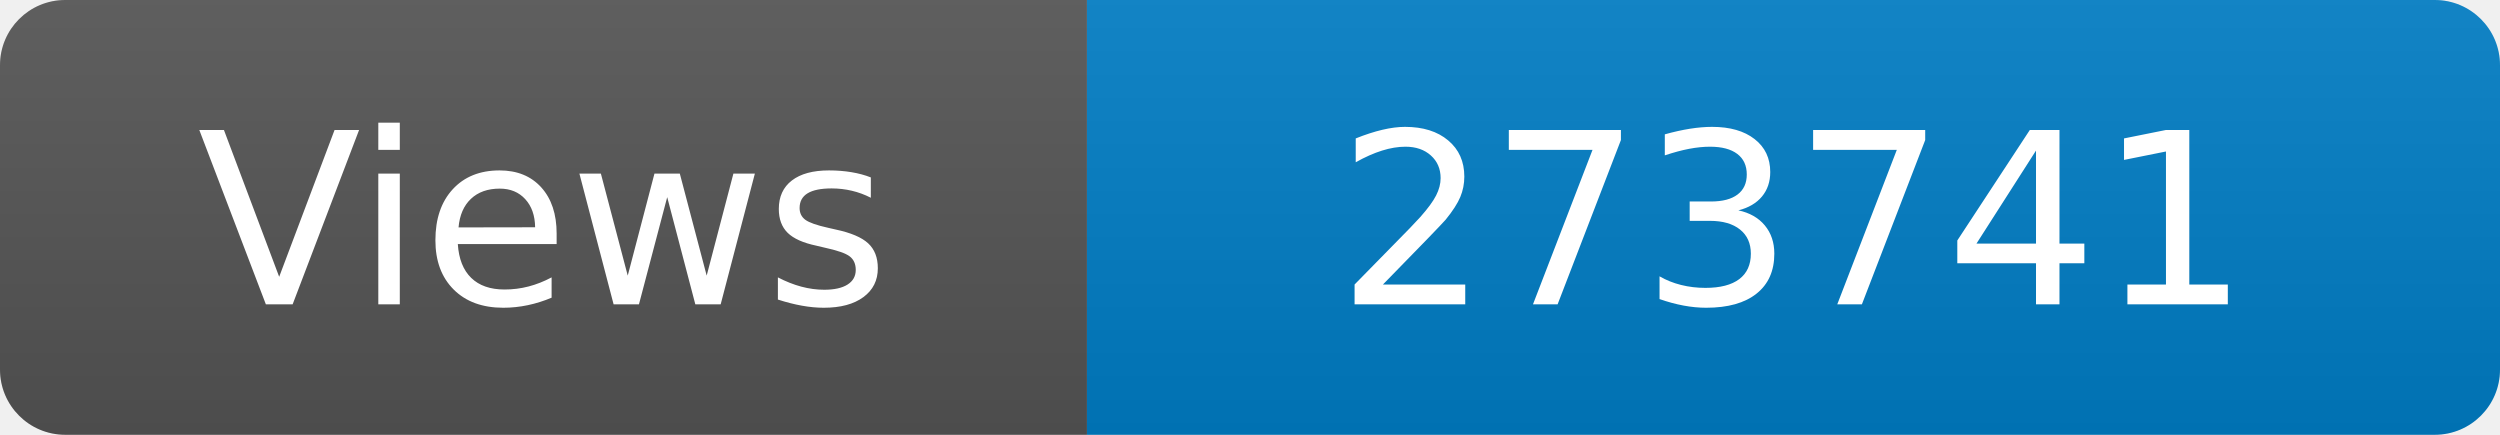
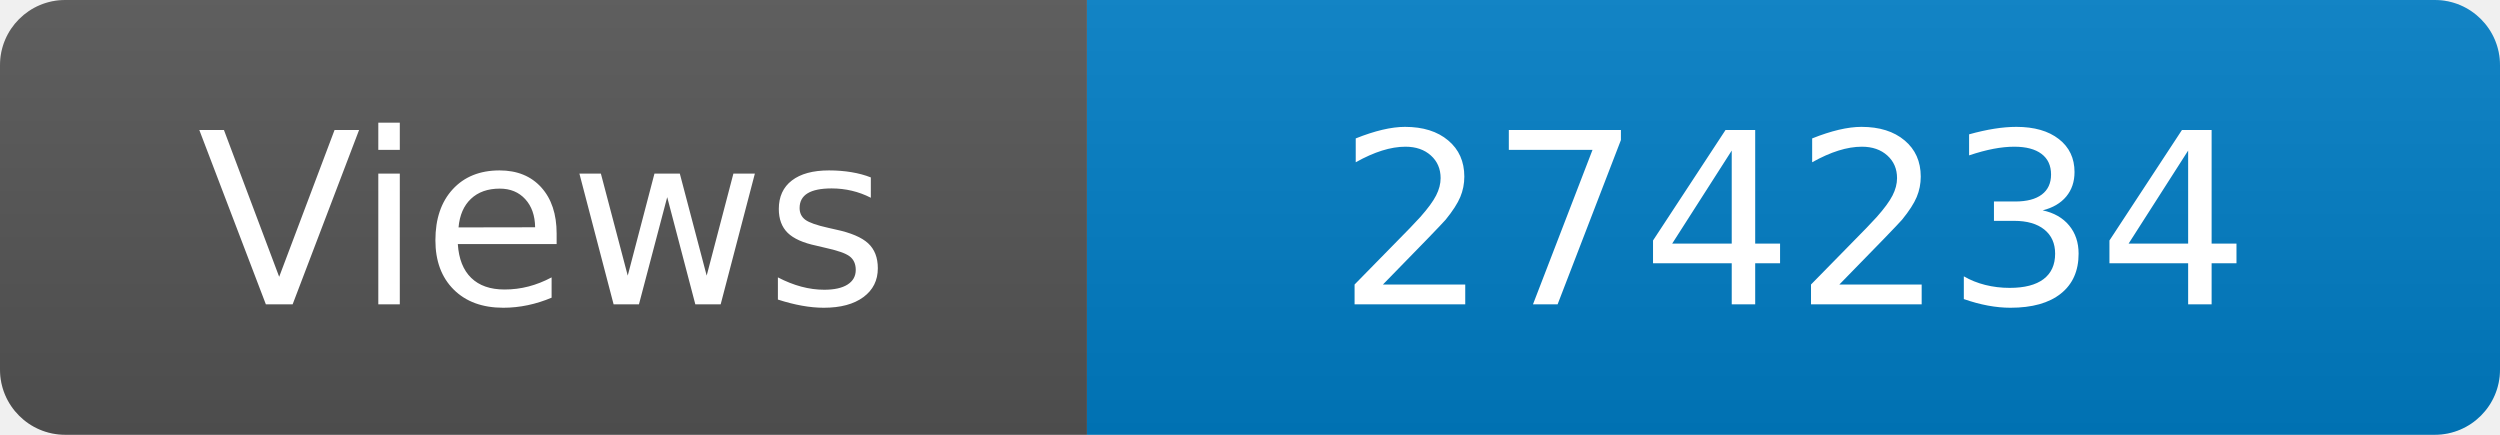
<svg xmlns="http://www.w3.org/2000/svg" width="115" height="20" role="img" aria-label="Maintained?: yes">
  <linearGradient id="s" x2="0" y2="100%">
    <stop offset="0" stop-color="#bbb" stop-opacity=".1" />
    <stop offset="1" stop-opacity=".1" />
  </linearGradient>
  <clipPath id="r">
    <rect width="115" height="20" rx="3" fill="#fff" />
  </clipPath>
  <g clip-path="url(#r)">
    <rect width="50" height="20" fill="#555" />
    <rect x="50" width="160" height="20" fill="#007ec6" />
    <rect width="115" height="20" fill="url(#s)" />
  </g>
  <g fill="#fff" text-anchor="middle" font-family="Verdana,Geneva,DejaVu Sans,sans-serif" font-size="110">
    <text x="250" y="140" transform="scale(.1)" fill="#fff">Views</text>
-     <text x="825" y="140" transform="scale(.1)" fill="#fff">273741</text>
+     <text x="825" y="140" transform="scale(.1)" fill="#fff">274234</text>
  </g>
</svg>
